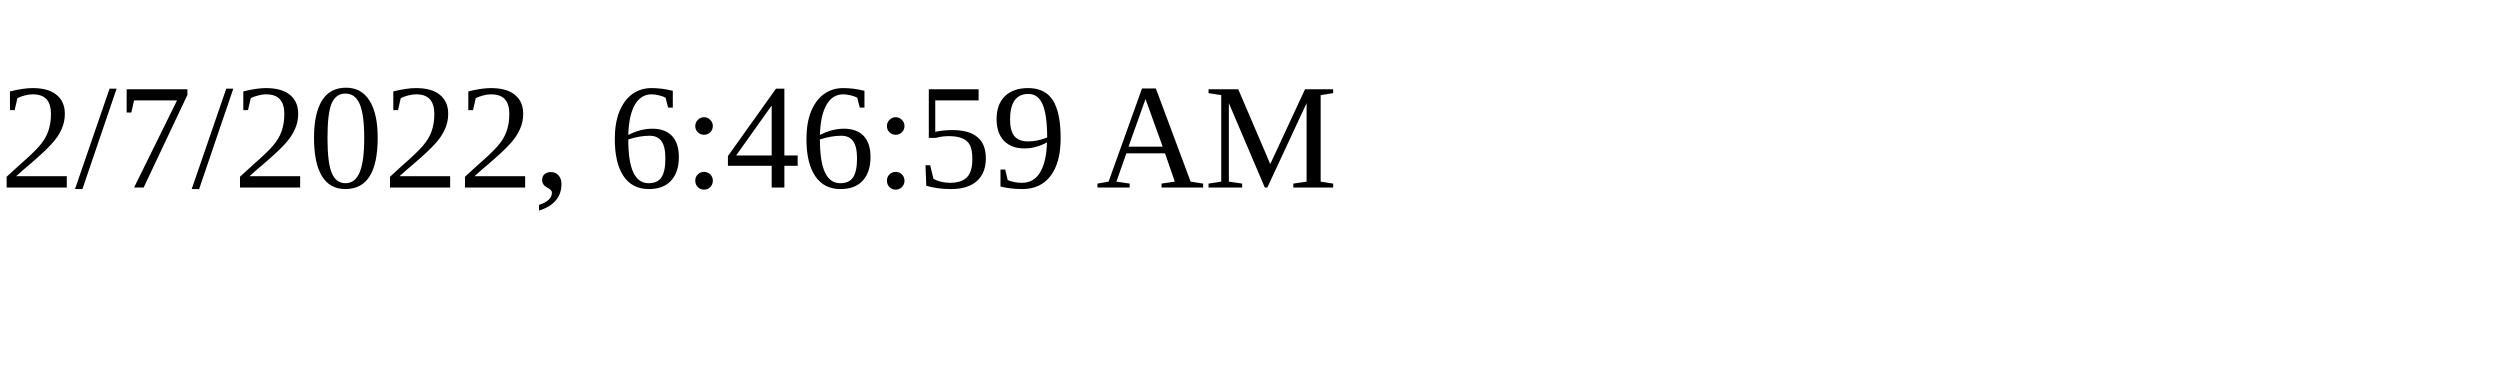
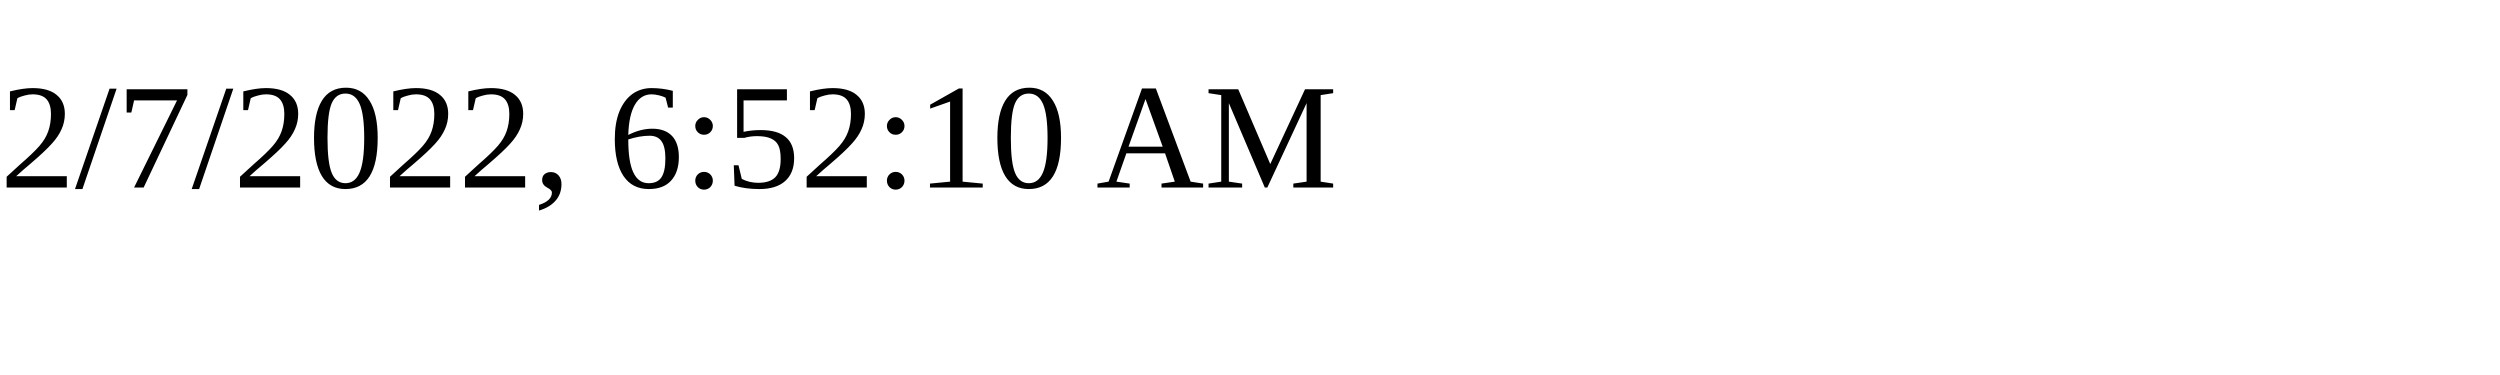
<svg xmlns="http://www.w3.org/2000/svg" height="30" width="200">
-   <text x="0" y="15">2/7/2022, 6:46:59 AM</text>
+   <text x="0" y="15">2/7/2022, 6:52:10 AM</text>
</svg>
